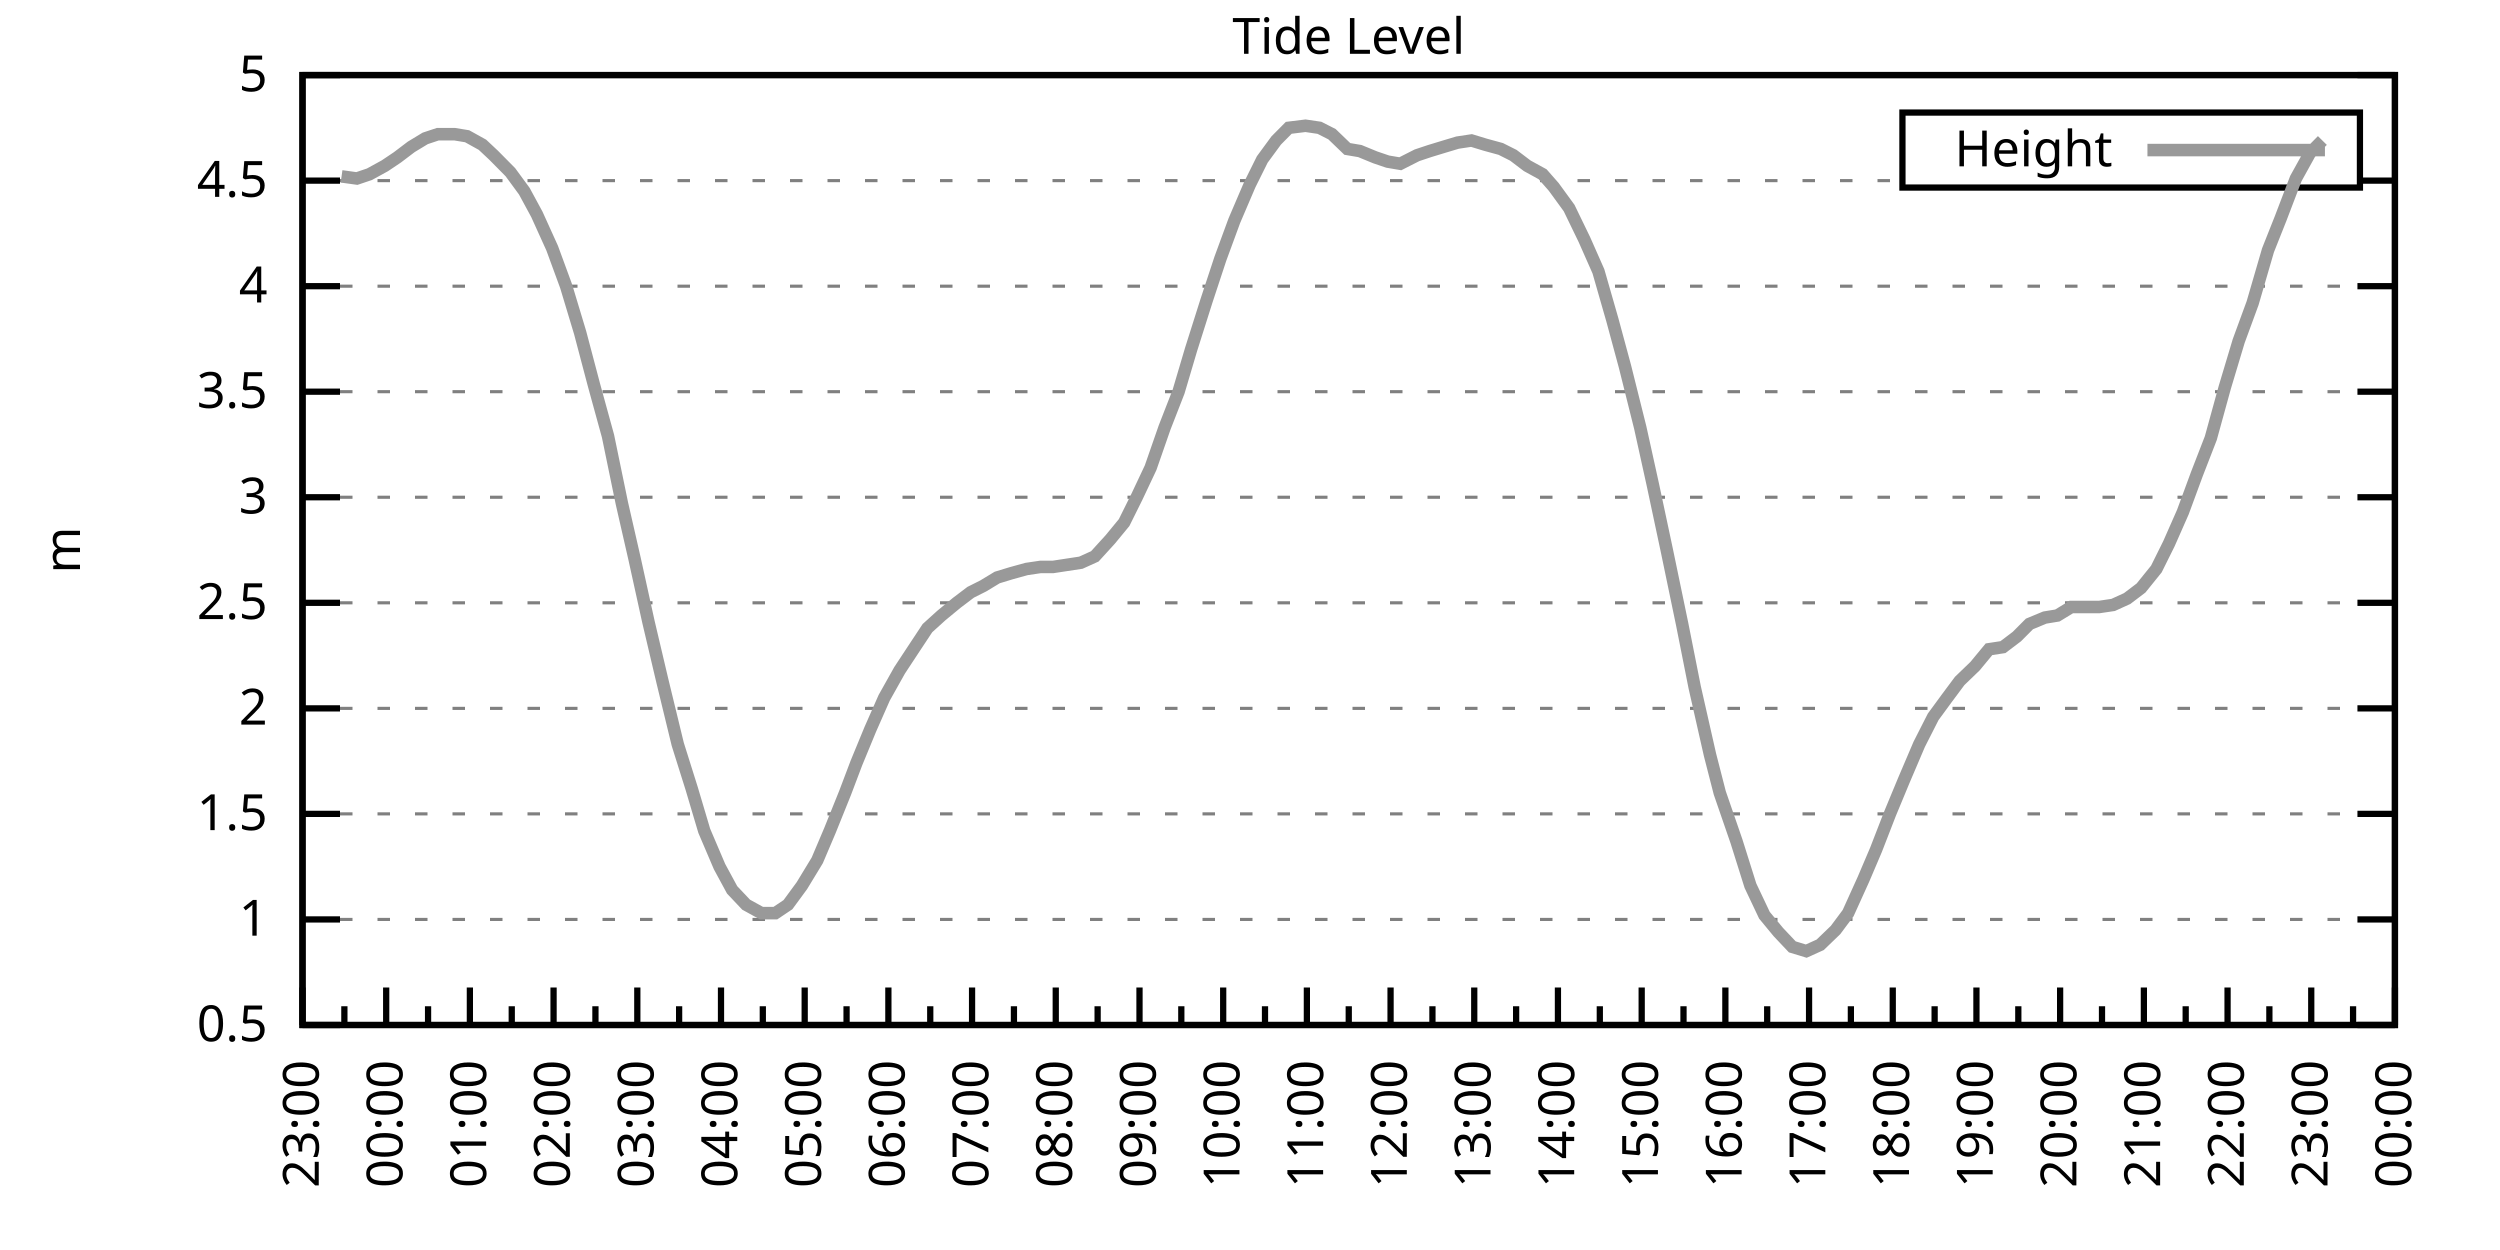
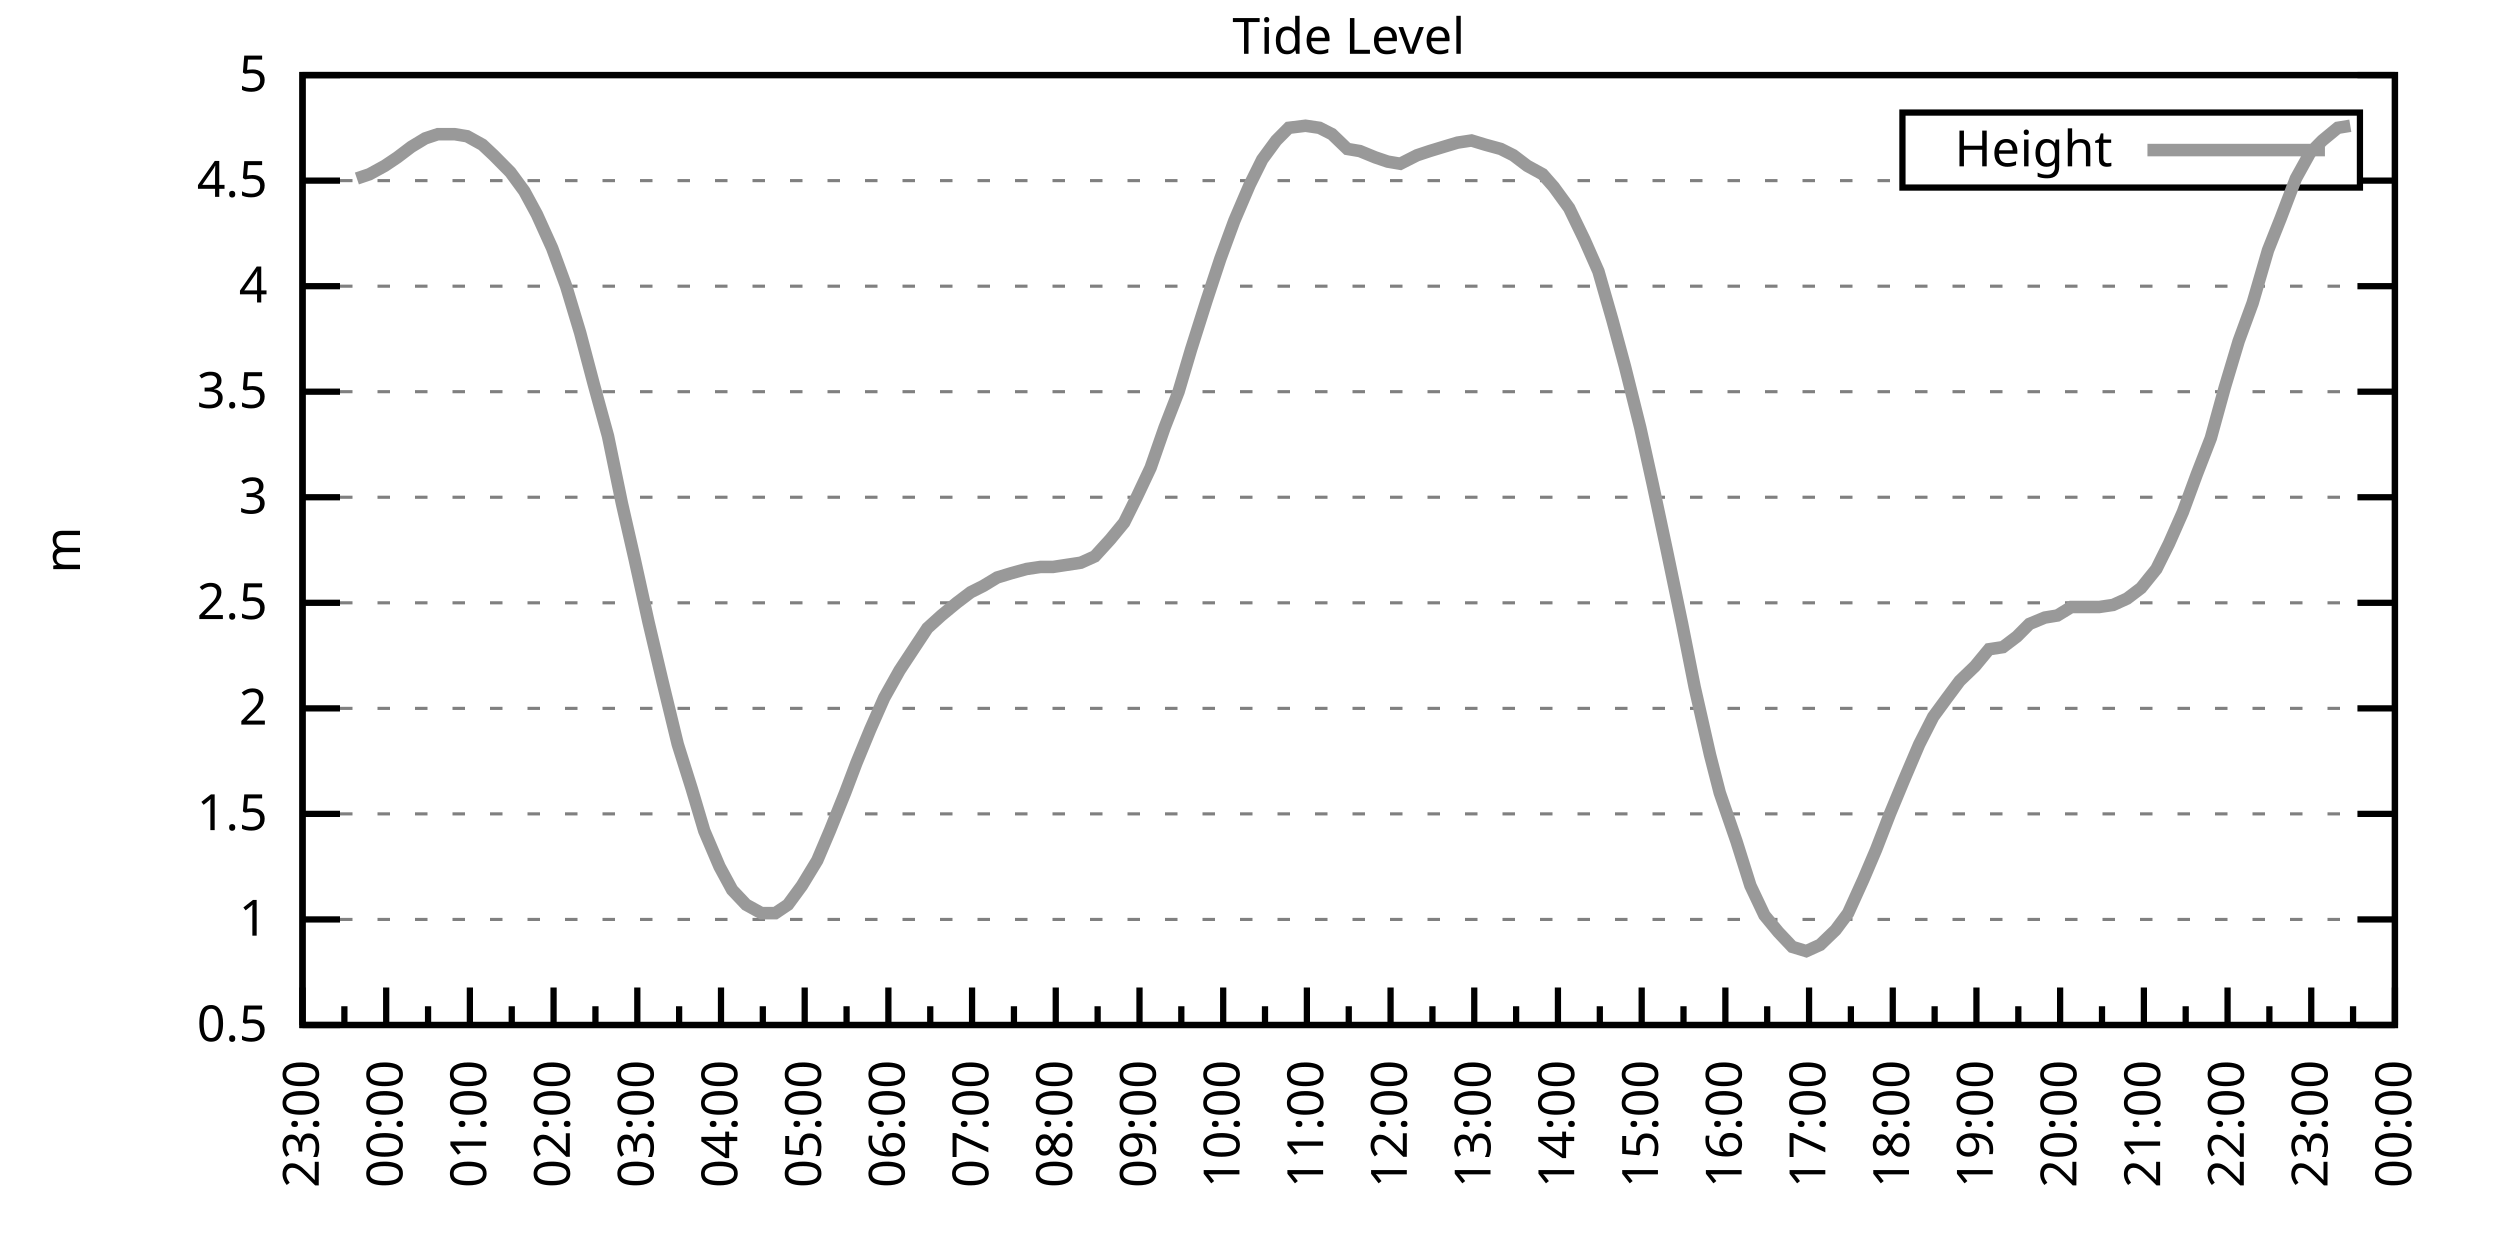
<svg xmlns="http://www.w3.org/2000/svg" xmlns:xlink="http://www.w3.org/1999/xlink" width="400" height="200" viewBox="0 0 400 200">
  <g id="gnuplot_canvas">
    <rect x="0" y="0" width="400" height="200" fill="none" />
    <defs>
      <circle id="gpDot" r="0.5" stroke-width="0.5" stroke="currentColor" />
      <path id="gpPt0" stroke-width="0.333" stroke="currentColor" d="M-1,0 h2 M0,-1 v2" />
      <path id="gpPt1" stroke-width="0.333" stroke="currentColor" d="M-1,-1 L1,1 M1,-1 L-1,1" />
      <path id="gpPt2" stroke-width="0.333" stroke="currentColor" d="M-1,0 L1,0 M0,-1 L0,1 M-1,-1 L1,1 M-1,1 L1,-1" />
      <rect id="gpPt3" stroke-width="0.333" stroke="currentColor" x="-1" y="-1" width="2" height="2" />
      <rect id="gpPt4" stroke-width="0.333" stroke="currentColor" fill="currentColor" x="-1" y="-1" width="2" height="2" />
      <circle id="gpPt5" stroke-width="0.333" stroke="currentColor" cx="0" cy="0" r="1" />
      <use xlink:href="#gpPt5" id="gpPt6" fill="currentColor" stroke="none" />
      <path id="gpPt7" stroke-width="0.333" stroke="currentColor" d="M0,-1.33 L-1.33,0.67 L1.33,0.67 z" />
      <use xlink:href="#gpPt7" id="gpPt8" fill="currentColor" stroke="none" />
      <use xlink:href="#gpPt7" id="gpPt9" stroke="currentColor" transform="rotate(180)" />
      <use xlink:href="#gpPt9" id="gpPt10" fill="currentColor" stroke="none" />
      <use xlink:href="#gpPt3" id="gpPt11" stroke="currentColor" transform="rotate(45)" />
      <use xlink:href="#gpPt11" id="gpPt12" fill="currentColor" stroke="none" />
      <path id="gpPt13" stroke-width="0.333" stroke="currentColor" d="M0,1.330 L1.265,0.411 L0.782,-1.067 L-0.782,-1.076 L-1.265,0.411 z" />
      <use xlink:href="#gpPt13" id="gpPt14" fill="currentColor" stroke="none" />
      <filter id="textbox" filterUnits="objectBoundingBox" x="0" y="0" height="1" width="1">
        <feFlood flood-color="white" flood-opacity="1" result="bgnd" />
        <feComposite in="SourceGraphic" in2="bgnd" operator="atop" />
      </filter>
      <filter id="greybox" filterUnits="objectBoundingBox" x="0" y="0" height="1" width="1">
        <feFlood flood-color="lightgrey" flood-opacity="1" result="grey" />
        <feComposite in="SourceGraphic" in2="grey" operator="atop" />
      </filter>
    </defs>
    <g fill="none" color="white" stroke="currentColor" stroke-width="1.00" stroke-linecap="butt" stroke-linejoin="miter">
</g>
    <g fill="none" color="black" stroke="currentColor" stroke-width="1.00" stroke-linecap="butt" stroke-linejoin="miter">
      <g stroke="none" shape-rendering="crispEdges">
        <polygon fill="rgb(255, 255, 255)" points="48.40,164.00 383.18,164.00 383.18,12.02 48.40,12.02 " />
      </g>
    </g>
    <g fill="none" color="black" stroke="currentColor" stroke-width="1.00" stroke-linecap="butt" stroke-linejoin="miter">
</g>
    <g fill="none" color="black" stroke="black" stroke-width="0.50" stroke-linecap="butt" stroke-linejoin="miter">
</g>
    <g fill="none" color="gray" stroke="currentColor" stroke-width="0.50" stroke-linecap="butt" stroke-linejoin="miter">
      <path stroke="gray" stroke-dasharray="2,4" class="gridline" d="M48.40,164.00 L383.19,164.00  " />
    </g>
    <g fill="none" color="gray" stroke="gray" stroke-width="1.00" stroke-linecap="butt" stroke-linejoin="miter">
</g>
    <g fill="none" color="black" stroke="currentColor" stroke-width="1.00" stroke-linecap="butt" stroke-linejoin="miter">
      <path stroke="black" d="M48.40,164.00 L54.40,164.00 M383.19,164.00 L377.19,164.00  " />
      <g transform="translate(42.80,166.60)" stroke="none" fill="black" font-family="Sans" font-size="8.00" text-anchor="end">
        <text>
          <tspan font-family="Sans"> 0.5</tspan>
        </text>
      </g>
    </g>
    <g fill="none" color="black" stroke="currentColor" stroke-width="1.00" stroke-linecap="butt" stroke-linejoin="miter">
</g>
    <g fill="none" color="black" stroke="black" stroke-width="0.50" stroke-linecap="butt" stroke-linejoin="miter">
</g>
    <g fill="none" color="gray" stroke="currentColor" stroke-width="0.50" stroke-linecap="butt" stroke-linejoin="miter">
      <path stroke="gray" stroke-dasharray="2,4" class="gridline" d="M48.40,147.11 L383.19,147.11  " />
    </g>
    <g fill="none" color="gray" stroke="gray" stroke-width="1.00" stroke-linecap="butt" stroke-linejoin="miter">
</g>
    <g fill="none" color="black" stroke="currentColor" stroke-width="1.00" stroke-linecap="butt" stroke-linejoin="miter">
      <path stroke="black" d="M48.40,147.11 L54.40,147.11 M383.19,147.11 L377.19,147.11  " />
      <g transform="translate(42.80,149.71)" stroke="none" fill="black" font-family="Sans" font-size="8.00" text-anchor="end">
        <text>
          <tspan font-family="Sans"> 1</tspan>
        </text>
      </g>
    </g>
    <g fill="none" color="black" stroke="currentColor" stroke-width="1.00" stroke-linecap="butt" stroke-linejoin="miter">
</g>
    <g fill="none" color="black" stroke="black" stroke-width="0.50" stroke-linecap="butt" stroke-linejoin="miter">
</g>
    <g fill="none" color="gray" stroke="currentColor" stroke-width="0.50" stroke-linecap="butt" stroke-linejoin="miter">
      <path stroke="gray" stroke-dasharray="2,4" class="gridline" d="M48.40,130.22 L383.19,130.22  " />
    </g>
    <g fill="none" color="gray" stroke="gray" stroke-width="1.00" stroke-linecap="butt" stroke-linejoin="miter">
</g>
    <g fill="none" color="black" stroke="currentColor" stroke-width="1.00" stroke-linecap="butt" stroke-linejoin="miter">
      <path stroke="black" d="M48.40,130.22 L54.40,130.22 M383.19,130.22 L377.19,130.22  " />
      <g transform="translate(42.80,132.82)" stroke="none" fill="black" font-family="Sans" font-size="8.00" text-anchor="end">
        <text>
          <tspan font-family="Sans"> 1.5</tspan>
        </text>
      </g>
    </g>
    <g fill="none" color="black" stroke="currentColor" stroke-width="1.00" stroke-linecap="butt" stroke-linejoin="miter">
</g>
    <g fill="none" color="black" stroke="black" stroke-width="0.50" stroke-linecap="butt" stroke-linejoin="miter">
</g>
    <g fill="none" color="gray" stroke="currentColor" stroke-width="0.50" stroke-linecap="butt" stroke-linejoin="miter">
      <path stroke="gray" stroke-dasharray="2,4" class="gridline" d="M48.40,113.34 L383.19,113.34  " />
    </g>
    <g fill="none" color="gray" stroke="gray" stroke-width="1.00" stroke-linecap="butt" stroke-linejoin="miter">
</g>
    <g fill="none" color="black" stroke="currentColor" stroke-width="1.00" stroke-linecap="butt" stroke-linejoin="miter">
      <path stroke="black" d="M48.40,113.34 L54.40,113.34 M383.19,113.34 L377.19,113.34  " />
      <g transform="translate(42.80,115.94)" stroke="none" fill="black" font-family="Sans" font-size="8.00" text-anchor="end">
        <text>
          <tspan font-family="Sans"> 2</tspan>
        </text>
      </g>
    </g>
    <g fill="none" color="black" stroke="currentColor" stroke-width="1.00" stroke-linecap="butt" stroke-linejoin="miter">
</g>
    <g fill="none" color="black" stroke="black" stroke-width="0.50" stroke-linecap="butt" stroke-linejoin="miter">
</g>
    <g fill="none" color="gray" stroke="currentColor" stroke-width="0.50" stroke-linecap="butt" stroke-linejoin="miter">
      <path stroke="gray" stroke-dasharray="2,4" class="gridline" d="M48.40,96.45 L383.19,96.45  " />
    </g>
    <g fill="none" color="gray" stroke="gray" stroke-width="1.00" stroke-linecap="butt" stroke-linejoin="miter">
</g>
    <g fill="none" color="black" stroke="currentColor" stroke-width="1.00" stroke-linecap="butt" stroke-linejoin="miter">
      <path stroke="black" d="M48.40,96.45 L54.40,96.45 M383.19,96.45 L377.19,96.45  " />
      <g transform="translate(42.80,99.05)" stroke="none" fill="black" font-family="Sans" font-size="8.00" text-anchor="end">
        <text>
          <tspan font-family="Sans"> 2.5</tspan>
        </text>
      </g>
    </g>
    <g fill="none" color="black" stroke="currentColor" stroke-width="1.00" stroke-linecap="butt" stroke-linejoin="miter">
</g>
    <g fill="none" color="black" stroke="black" stroke-width="0.50" stroke-linecap="butt" stroke-linejoin="miter">
</g>
    <g fill="none" color="gray" stroke="currentColor" stroke-width="0.50" stroke-linecap="butt" stroke-linejoin="miter">
      <path stroke="gray" stroke-dasharray="2,4" class="gridline" d="M48.40,79.56 L383.19,79.56  " />
    </g>
    <g fill="none" color="gray" stroke="gray" stroke-width="1.00" stroke-linecap="butt" stroke-linejoin="miter">
</g>
    <g fill="none" color="black" stroke="currentColor" stroke-width="1.00" stroke-linecap="butt" stroke-linejoin="miter">
      <path stroke="black" d="M48.40,79.56 L54.40,79.56 M383.19,79.56 L377.19,79.56  " />
      <g transform="translate(42.80,82.16)" stroke="none" fill="black" font-family="Sans" font-size="8.00" text-anchor="end">
        <text>
          <tspan font-family="Sans"> 3</tspan>
        </text>
      </g>
    </g>
    <g fill="none" color="black" stroke="currentColor" stroke-width="1.00" stroke-linecap="butt" stroke-linejoin="miter">
</g>
    <g fill="none" color="black" stroke="black" stroke-width="0.50" stroke-linecap="butt" stroke-linejoin="miter">
</g>
    <g fill="none" color="gray" stroke="currentColor" stroke-width="0.50" stroke-linecap="butt" stroke-linejoin="miter">
      <path stroke="gray" stroke-dasharray="2,4" class="gridline" d="M48.40,62.67 L383.19,62.67  " />
    </g>
    <g fill="none" color="gray" stroke="gray" stroke-width="1.00" stroke-linecap="butt" stroke-linejoin="miter">
</g>
    <g fill="none" color="black" stroke="currentColor" stroke-width="1.00" stroke-linecap="butt" stroke-linejoin="miter">
      <path stroke="black" d="M48.40,62.67 L54.40,62.67 M383.19,62.67 L377.19,62.67  " />
      <g transform="translate(42.80,65.27)" stroke="none" fill="black" font-family="Sans" font-size="8.00" text-anchor="end">
        <text>
          <tspan font-family="Sans"> 3.5</tspan>
        </text>
      </g>
    </g>
    <g fill="none" color="black" stroke="currentColor" stroke-width="1.00" stroke-linecap="butt" stroke-linejoin="miter">
</g>
    <g fill="none" color="black" stroke="black" stroke-width="0.50" stroke-linecap="butt" stroke-linejoin="miter">
</g>
    <g fill="none" color="gray" stroke="currentColor" stroke-width="0.50" stroke-linecap="butt" stroke-linejoin="miter">
      <path stroke="gray" stroke-dasharray="2,4" class="gridline" d="M48.40,45.79 L383.19,45.79  " />
    </g>
    <g fill="none" color="gray" stroke="gray" stroke-width="1.00" stroke-linecap="butt" stroke-linejoin="miter">
</g>
    <g fill="none" color="black" stroke="currentColor" stroke-width="1.00" stroke-linecap="butt" stroke-linejoin="miter">
      <path stroke="black" d="M48.40,45.79 L54.40,45.79 M383.19,45.79 L377.19,45.79  " />
      <g transform="translate(42.80,48.39)" stroke="none" fill="black" font-family="Sans" font-size="8.00" text-anchor="end">
        <text>
          <tspan font-family="Sans"> 4</tspan>
        </text>
      </g>
    </g>
    <g fill="none" color="black" stroke="currentColor" stroke-width="1.00" stroke-linecap="butt" stroke-linejoin="miter">
</g>
    <g fill="none" color="black" stroke="black" stroke-width="0.50" stroke-linecap="butt" stroke-linejoin="miter">
</g>
    <g fill="none" color="gray" stroke="currentColor" stroke-width="0.50" stroke-linecap="butt" stroke-linejoin="miter">
      <path stroke="gray" stroke-dasharray="2,4" class="gridline" d="M48.40,28.90 L304.39,28.90 M377.59,28.90 L383.19,28.90  " />
    </g>
    <g fill="none" color="gray" stroke="gray" stroke-width="1.00" stroke-linecap="butt" stroke-linejoin="miter">
</g>
    <g fill="none" color="black" stroke="currentColor" stroke-width="1.00" stroke-linecap="butt" stroke-linejoin="miter">
      <path stroke="black" d="M48.40,28.90 L54.40,28.90 M383.19,28.90 L377.19,28.90  " />
      <g transform="translate(42.80,31.50)" stroke="none" fill="black" font-family="Sans" font-size="8.00" text-anchor="end">
        <text>
          <tspan font-family="Sans"> 4.5</tspan>
        </text>
      </g>
    </g>
    <g fill="none" color="black" stroke="currentColor" stroke-width="1.00" stroke-linecap="butt" stroke-linejoin="miter">
</g>
    <g fill="none" color="black" stroke="black" stroke-width="0.50" stroke-linecap="butt" stroke-linejoin="miter">
</g>
    <g fill="none" color="gray" stroke="currentColor" stroke-width="0.50" stroke-linecap="butt" stroke-linejoin="miter">
      <path stroke="gray" stroke-dasharray="2,4" class="gridline" d="M48.40,12.01 L383.19,12.01  " />
    </g>
    <g fill="none" color="gray" stroke="gray" stroke-width="1.00" stroke-linecap="butt" stroke-linejoin="miter">
</g>
    <g fill="none" color="black" stroke="currentColor" stroke-width="1.00" stroke-linecap="butt" stroke-linejoin="miter">
      <path stroke="black" d="M48.40,12.01 L54.40,12.01 M383.19,12.01 L377.19,12.01  " />
      <g transform="translate(42.80,14.61)" stroke="none" fill="black" font-family="Sans" font-size="8.00" text-anchor="end">
        <text>
          <tspan font-family="Sans"> 5</tspan>
        </text>
      </g>
    </g>
    <g fill="none" color="black" stroke="currentColor" stroke-width="1.00" stroke-linecap="butt" stroke-linejoin="miter">
      <path stroke="black" d="M48.40,164.00 L48.40,158.00  " />
      <g transform="translate(51.00,169.60) rotate(270)" stroke="none" fill="black" font-family="Sans" font-size="8.00" text-anchor="end">
        <text>
          <tspan font-family="Sans">23:00</tspan>
        </text>
      </g>
    </g>
    <g fill="none" color="black" stroke="currentColor" stroke-width="1.00" stroke-linecap="butt" stroke-linejoin="miter">
      <path stroke="black" d="M55.10,164.00 L55.10,161.00 M61.79,164.00 L61.79,158.00  " />
      <g transform="translate(64.39,169.60) rotate(270)" stroke="none" fill="black" font-family="Sans" font-size="8.00" text-anchor="end">
        <text>
          <tspan font-family="Sans">00:00</tspan>
        </text>
      </g>
    </g>
    <g fill="none" color="black" stroke="currentColor" stroke-width="1.00" stroke-linecap="butt" stroke-linejoin="miter">
      <path stroke="black" d="M68.49,164.00 L68.49,161.00 M75.18,164.00 L75.18,158.00  " />
      <g transform="translate(77.78,169.60) rotate(270)" stroke="none" fill="black" font-family="Sans" font-size="8.00" text-anchor="end">
        <text>
          <tspan font-family="Sans">01:00</tspan>
        </text>
      </g>
    </g>
    <g fill="none" color="black" stroke="currentColor" stroke-width="1.00" stroke-linecap="butt" stroke-linejoin="miter">
      <path stroke="black" d="M81.88,164.00 L81.88,161.00 M88.57,164.00 L88.57,158.00  " />
      <g transform="translate(91.17,169.60) rotate(270)" stroke="none" fill="black" font-family="Sans" font-size="8.00" text-anchor="end">
        <text>
          <tspan font-family="Sans">02:00</tspan>
        </text>
      </g>
    </g>
    <g fill="none" color="black" stroke="currentColor" stroke-width="1.00" stroke-linecap="butt" stroke-linejoin="miter">
      <path stroke="black" d="M95.27,164.00 L95.27,161.00 M101.97,164.00 L101.97,158.00  " />
      <g transform="translate(104.57,169.60) rotate(270)" stroke="none" fill="black" font-family="Sans" font-size="8.00" text-anchor="end">
        <text>
          <tspan font-family="Sans">03:00</tspan>
        </text>
      </g>
    </g>
    <g fill="none" color="black" stroke="currentColor" stroke-width="1.00" stroke-linecap="butt" stroke-linejoin="miter">
      <path stroke="black" d="M108.66,164.00 L108.66,161.00 M115.36,164.00 L115.36,158.00  " />
      <g transform="translate(117.96,169.60) rotate(270)" stroke="none" fill="black" font-family="Sans" font-size="8.00" text-anchor="end">
        <text>
          <tspan font-family="Sans">04:00</tspan>
        </text>
      </g>
    </g>
    <g fill="none" color="black" stroke="currentColor" stroke-width="1.00" stroke-linecap="butt" stroke-linejoin="miter">
      <path stroke="black" d="M122.05,164.00 L122.05,161.00 M128.75,164.00 L128.75,158.00  " />
      <g transform="translate(131.35,169.60) rotate(270)" stroke="none" fill="black" font-family="Sans" font-size="8.00" text-anchor="end">
        <text>
          <tspan font-family="Sans">05:00</tspan>
        </text>
      </g>
    </g>
    <g fill="none" color="black" stroke="currentColor" stroke-width="1.00" stroke-linecap="butt" stroke-linejoin="miter">
      <path stroke="black" d="M135.45,164.00 L135.45,161.00 M142.14,164.00 L142.14,158.00  " />
      <g transform="translate(144.74,169.60) rotate(270)" stroke="none" fill="black" font-family="Sans" font-size="8.00" text-anchor="end">
        <text>
          <tspan font-family="Sans">06:00</tspan>
        </text>
      </g>
    </g>
    <g fill="none" color="black" stroke="currentColor" stroke-width="1.00" stroke-linecap="butt" stroke-linejoin="miter">
      <path stroke="black" d="M148.84,164.00 L148.84,161.00 M155.53,164.00 L155.53,158.00  " />
      <g transform="translate(158.13,169.60) rotate(270)" stroke="none" fill="black" font-family="Sans" font-size="8.00" text-anchor="end">
        <text>
          <tspan font-family="Sans">07:00</tspan>
        </text>
      </g>
    </g>
    <g fill="none" color="black" stroke="currentColor" stroke-width="1.00" stroke-linecap="butt" stroke-linejoin="miter">
      <path stroke="black" d="M162.23,164.00 L162.23,161.00 M168.92,164.00 L168.92,158.00  " />
      <g transform="translate(171.52,169.60) rotate(270)" stroke="none" fill="black" font-family="Sans" font-size="8.00" text-anchor="end">
        <text>
          <tspan font-family="Sans">08:00</tspan>
        </text>
      </g>
    </g>
    <g fill="none" color="black" stroke="currentColor" stroke-width="1.00" stroke-linecap="butt" stroke-linejoin="miter">
      <path stroke="black" d="M175.62,164.00 L175.62,161.00 M182.32,164.00 L182.32,158.00  " />
      <g transform="translate(184.92,169.60) rotate(270)" stroke="none" fill="black" font-family="Sans" font-size="8.00" text-anchor="end">
        <text>
          <tspan font-family="Sans">09:00</tspan>
        </text>
      </g>
    </g>
    <g fill="none" color="black" stroke="currentColor" stroke-width="1.00" stroke-linecap="butt" stroke-linejoin="miter">
      <path stroke="black" d="M189.01,164.00 L189.01,161.00 M195.71,164.00 L195.71,158.00  " />
      <g transform="translate(198.31,169.60) rotate(270)" stroke="none" fill="black" font-family="Sans" font-size="8.00" text-anchor="end">
        <text>
          <tspan font-family="Sans">10:00</tspan>
        </text>
      </g>
    </g>
    <g fill="none" color="black" stroke="currentColor" stroke-width="1.00" stroke-linecap="butt" stroke-linejoin="miter">
      <path stroke="black" d="M202.40,164.00 L202.40,161.00 M209.10,164.00 L209.10,158.00  " />
      <g transform="translate(211.70,169.60) rotate(270)" stroke="none" fill="black" font-family="Sans" font-size="8.00" text-anchor="end">
        <text>
          <tspan font-family="Sans">11:00</tspan>
        </text>
      </g>
    </g>
    <g fill="none" color="black" stroke="currentColor" stroke-width="1.00" stroke-linecap="butt" stroke-linejoin="miter">
      <path stroke="black" d="M215.80,164.00 L215.80,161.00 M222.49,164.00 L222.49,158.00  " />
      <g transform="translate(225.09,169.60) rotate(270)" stroke="none" fill="black" font-family="Sans" font-size="8.00" text-anchor="end">
        <text>
          <tspan font-family="Sans">12:00</tspan>
        </text>
      </g>
    </g>
    <g fill="none" color="black" stroke="currentColor" stroke-width="1.00" stroke-linecap="butt" stroke-linejoin="miter">
      <path stroke="black" d="M229.19,164.00 L229.19,161.00 M235.88,164.00 L235.88,158.00  " />
      <g transform="translate(238.48,169.60) rotate(270)" stroke="none" fill="black" font-family="Sans" font-size="8.00" text-anchor="end">
        <text>
          <tspan font-family="Sans">13:00</tspan>
        </text>
      </g>
    </g>
    <g fill="none" color="black" stroke="currentColor" stroke-width="1.00" stroke-linecap="butt" stroke-linejoin="miter">
      <path stroke="black" d="M242.58,164.00 L242.58,161.00 M249.27,164.00 L249.27,158.00  " />
      <g transform="translate(251.87,169.60) rotate(270)" stroke="none" fill="black" font-family="Sans" font-size="8.00" text-anchor="end">
        <text>
          <tspan font-family="Sans">14:00</tspan>
        </text>
      </g>
    </g>
    <g fill="none" color="black" stroke="currentColor" stroke-width="1.00" stroke-linecap="butt" stroke-linejoin="miter">
      <path stroke="black" d="M255.97,164.00 L255.97,161.00 M262.67,164.00 L262.67,158.00  " />
      <g transform="translate(265.27,169.60) rotate(270)" stroke="none" fill="black" font-family="Sans" font-size="8.00" text-anchor="end">
        <text>
          <tspan font-family="Sans">15:00</tspan>
        </text>
      </g>
    </g>
    <g fill="none" color="black" stroke="currentColor" stroke-width="1.00" stroke-linecap="butt" stroke-linejoin="miter">
      <path stroke="black" d="M269.36,164.00 L269.36,161.00 M276.06,164.00 L276.06,158.00  " />
      <g transform="translate(278.66,169.60) rotate(270)" stroke="none" fill="black" font-family="Sans" font-size="8.00" text-anchor="end">
        <text>
          <tspan font-family="Sans">16:00</tspan>
        </text>
      </g>
    </g>
    <g fill="none" color="black" stroke="currentColor" stroke-width="1.00" stroke-linecap="butt" stroke-linejoin="miter">
      <path stroke="black" d="M282.75,164.00 L282.75,161.00 M289.45,164.00 L289.45,158.00  " />
      <g transform="translate(292.05,169.60) rotate(270)" stroke="none" fill="black" font-family="Sans" font-size="8.00" text-anchor="end">
        <text>
          <tspan font-family="Sans">17:00</tspan>
        </text>
      </g>
    </g>
    <g fill="none" color="black" stroke="currentColor" stroke-width="1.00" stroke-linecap="butt" stroke-linejoin="miter">
      <path stroke="black" d="M296.14,164.00 L296.14,161.00 M302.84,164.00 L302.84,158.00  " />
      <g transform="translate(305.44,169.60) rotate(270)" stroke="none" fill="black" font-family="Sans" font-size="8.00" text-anchor="end">
        <text>
          <tspan font-family="Sans">18:00</tspan>
        </text>
      </g>
    </g>
    <g fill="none" color="black" stroke="currentColor" stroke-width="1.00" stroke-linecap="butt" stroke-linejoin="miter">
      <path stroke="black" d="M309.54,164.00 L309.54,161.00 M316.23,164.00 L316.23,158.00  " />
      <g transform="translate(318.83,169.60) rotate(270)" stroke="none" fill="black" font-family="Sans" font-size="8.00" text-anchor="end">
        <text>
          <tspan font-family="Sans">19:00</tspan>
        </text>
      </g>
    </g>
    <g fill="none" color="black" stroke="currentColor" stroke-width="1.00" stroke-linecap="butt" stroke-linejoin="miter">
      <path stroke="black" d="M322.93,164.00 L322.93,161.00 M329.62,164.00 L329.62,158.00  " />
      <g transform="translate(332.22,169.60) rotate(270)" stroke="none" fill="black" font-family="Sans" font-size="8.00" text-anchor="end">
        <text>
          <tspan font-family="Sans">20:00</tspan>
        </text>
      </g>
    </g>
    <g fill="none" color="black" stroke="currentColor" stroke-width="1.00" stroke-linecap="butt" stroke-linejoin="miter">
      <path stroke="black" d="M336.32,164.00 L336.32,161.00 M343.02,164.00 L343.02,158.00  " />
      <g transform="translate(345.62,169.60) rotate(270)" stroke="none" fill="black" font-family="Sans" font-size="8.00" text-anchor="end">
        <text>
          <tspan font-family="Sans">21:00</tspan>
        </text>
      </g>
    </g>
    <g fill="none" color="black" stroke="currentColor" stroke-width="1.00" stroke-linecap="butt" stroke-linejoin="miter">
      <path stroke="black" d="M349.71,164.00 L349.71,161.00 M356.41,164.00 L356.41,158.00  " />
      <g transform="translate(359.01,169.60) rotate(270)" stroke="none" fill="black" font-family="Sans" font-size="8.00" text-anchor="end">
        <text>
          <tspan font-family="Sans">22:00</tspan>
        </text>
      </g>
    </g>
    <g fill="none" color="black" stroke="currentColor" stroke-width="1.00" stroke-linecap="butt" stroke-linejoin="miter">
      <path stroke="black" d="M363.10,164.00 L363.10,161.00 M369.80,164.00 L369.80,158.00  " />
      <g transform="translate(372.40,169.60) rotate(270)" stroke="none" fill="black" font-family="Sans" font-size="8.00" text-anchor="end">
        <text>
          <tspan font-family="Sans">23:00</tspan>
        </text>
      </g>
    </g>
    <g fill="none" color="black" stroke="currentColor" stroke-width="1.00" stroke-linecap="butt" stroke-linejoin="miter">
      <path stroke="black" d="M376.49,164.00 L376.49,161.00 M383.19,164.00 L383.19,158.00  " />
      <g transform="translate(385.79,169.60) rotate(270)" stroke="none" fill="black" font-family="Sans" font-size="8.00" text-anchor="end">
        <text>
          <tspan font-family="Sans">00:00</tspan>
        </text>
      </g>
    </g>
    <g fill="none" color="black" stroke="currentColor" stroke-width="1.00" stroke-linecap="butt" stroke-linejoin="miter">
</g>
    <g fill="none" color="black" stroke="currentColor" stroke-width="1.00" stroke-linecap="butt" stroke-linejoin="miter">
      <path stroke="black" d="M48.40,12.01 L48.40,164.00 L383.19,164.00 L383.19,12.01 L48.40,12.01 Z  " />
    </g>
    <g fill="none" color="black" stroke="currentColor" stroke-width="1.00" stroke-linecap="butt" stroke-linejoin="miter">
      <g transform="translate(12.80,88.01) rotate(270)" stroke="none" fill="black" font-family="Sans" font-size="8.00" text-anchor="middle">
        <text>
          <tspan font-family="Sans">m</tspan>
        </text>
      </g>
    </g>
    <g fill="none" color="black" stroke="currentColor" stroke-width="1.00" stroke-linecap="butt" stroke-linejoin="miter">
</g>
    <g fill="none" color="black" stroke="currentColor" stroke-width="1.00" stroke-linecap="butt" stroke-linejoin="miter">
      <path stroke="black" d="M304.39,30.01 L304.39,18.01 L377.59,18.01 L377.59,30.01 L304.39,30.01 Z  " />
    </g>
    <g id="Tide_level_plot_1">
      <g fill="none" color="white" stroke="black" stroke-width="2.00" stroke-linecap="butt" stroke-linejoin="miter">
</g>
      <g fill="none" color="black" stroke="currentColor" stroke-width="2.00" stroke-linecap="butt" stroke-linejoin="miter">
        <g transform="translate(337.99,26.61)" stroke="none" fill="black" font-family="Sans" font-size="8.00" text-anchor="end">
          <text>
            <tspan font-family="Sans">Height</tspan>
          </text>
        </g>
      </g>
      <g fill="none" color="black" stroke="currentColor" stroke-width="2.00" stroke-linecap="butt" stroke-linejoin="miter">
-         <path stroke="rgb(153, 153, 153)" d="M343.59,24.01 L371.99,24.01 M54.65,28.22 L57.10,28.56 L59.11,27.88 L61.57,26.53 L63.58,25.18 L65.81,23.49   L68.04,22.14 L70.05,21.47 L72.73,21.47 L74.74,21.80 L77.19,23.16 L78.98,24.84 L81.66,27.55 L83.89,30.59   L85.90,34.30 L88.35,39.71 L90.58,45.79 L92.82,53.22 L95.05,61.66 L97.28,69.77 L99.51,80.57 L101.52,89.36   L103.75,99.49 L105.98,108.95 L108.44,119.08 L110.67,126.17 L112.68,132.93 L115.13,138.67 L117.14,142.38 L119.38,144.75   L121.83,146.10 L124.06,146.10 L126.07,144.75 L128.30,141.71 L130.76,137.66 L132.77,132.93 L135.22,126.85 L137.01,122.12   L139.24,116.71 L141.47,111.65 L143.93,107.26 L146.38,103.54 L148.39,100.50 L150.62,98.48 L153.08,96.45 L155.31,94.76   L157.32,93.75 L159.55,92.40 L161.78,91.72 L164.24,91.04 L166.47,90.71 L168.48,90.71 L170.71,90.37 L172.94,90.03   L175.17,89.02 L177.63,86.32 L179.86,83.61 L181.87,79.56 L184.10,74.83 L186.33,68.42 L188.57,62.67 L190.57,55.92   L193.03,48.15 L195.26,41.39 L197.49,35.32 L199.95,29.57 L201.96,25.52 L204.19,22.48 L206.20,20.45 L208.88,20.12   L211.11,20.45 L213.12,21.47 L215.57,23.83 L217.58,24.17 L220.04,25.18 L222.04,25.86 L224.05,26.20 L226.73,24.84   L228.74,24.17 L230.97,23.49 L233.20,22.82 L235.44,22.48 L237.67,23.16 L240.12,23.83 L242.13,24.84 L244.36,26.53   L246.82,27.88 L248.60,29.91 L251.06,33.29 L253.51,38.35 L255.75,43.42 L257.98,51.19 L259.99,58.62 L262.44,68.42   L264.45,77.53 L266.68,88.00 L269.14,99.83 L271.15,109.96 L273.60,120.77 L275.16,126.85 L277.84,134.62 L280.07,141.71   L282.31,146.44 L284.54,149.14 L286.77,151.50 L289.00,152.18 L291.23,151.17 L293.69,148.80 L295.70,146.10 L298.15,140.69   L300.16,135.97 L302.39,130.22 L304.63,124.82 L307.08,119.08 L309.31,114.69 L311.54,111.65 L313.55,108.95 L316.01,106.58   L318.24,103.88 L320.47,103.54 L322.70,101.85 L324.71,99.83 L327.17,98.81 L329.18,98.48 L331.41,97.12 L333.86,97.12   L335.87,97.12 L338.10,96.79 L340.34,95.77 L342.57,94.08 L345.02,91.04 L347.03,86.99 L349.26,81.93 L351.50,75.85   L353.73,70.10 L355.96,62.00 L358.19,54.57 L360.42,48.49 L362.88,40.04 L364.89,34.98 L367.34,28.56 L369.58,24.51   L371.58,22.48  " />
+         <path stroke="rgb(153, 153, 153)" d="M343.59,24.01 L371.99,24.01 M57.10,28.56 L59.11,27.88 L61.57,26.53 L63.58,25.18 L65.81,23.49 L68.04,22.14   L70.05,21.47 L72.73,21.47 L74.74,21.80 L77.19,23.16 L78.98,24.84 L81.66,27.55 L83.89,30.59 L85.90,34.30   L88.35,39.71 L90.58,45.79 L92.82,53.22 L95.05,61.66 L97.28,69.77 L99.51,80.57 L101.52,89.36 L103.75,99.49   L105.98,108.95 L108.44,119.08 L110.67,126.17 L112.68,132.93 L115.13,138.67 L117.14,142.38 L119.38,144.75 L121.83,146.10   L124.06,146.10 L126.07,144.75 L128.30,141.71 L130.76,137.66 L132.77,132.93 L135.22,126.85 L137.01,122.12 L139.24,116.71   L141.47,111.65 L143.93,107.26 L146.38,103.54 L148.39,100.50 L150.62,98.48 L153.08,96.45 L155.31,94.76 L157.32,93.75   L159.55,92.40 L161.78,91.72 L164.24,91.04 L166.47,90.71 L168.48,90.71 L170.71,90.37 L172.94,90.03 L175.17,89.02   L177.63,86.32 L179.86,83.61 L181.87,79.56 L184.10,74.83 L186.33,68.42 L188.57,62.67 L190.57,55.92 L193.03,48.15   L195.26,41.39 L197.49,35.32 L199.95,29.57 L201.96,25.52 L204.19,22.48 L206.20,20.45 L208.88,20.12 L211.11,20.45   L213.12,21.47 L215.57,23.83 L217.58,24.17 L220.04,25.18 L222.04,25.86 L224.05,26.20 L226.73,24.84 L228.74,24.17   L230.97,23.49 L233.20,22.82 L235.44,22.48 L237.67,23.16 L240.12,23.83 L242.13,24.84 L244.36,26.53 L246.82,27.88   L248.60,29.91 L251.06,33.29 L253.51,38.35 L255.75,43.42 L257.98,51.19 L259.99,58.62 L262.44,68.42 L264.45,77.53   L266.68,88.00 L269.14,99.83 L271.15,109.96 L273.60,120.77 L275.16,126.85 L277.84,134.62 L280.07,141.71 L282.31,146.44   L284.54,149.14 L286.77,151.50 L289.00,152.18 L291.23,151.17 L293.69,148.80 L295.70,146.10 L298.15,140.69 L300.16,135.97   L302.39,130.22 L304.63,124.82 L307.08,119.08 L309.31,114.69 L311.54,111.65 L313.55,108.95 L316.01,106.58 L318.24,103.88   L320.47,103.54 L322.70,101.85 L324.71,99.83 L327.17,98.81 L329.18,98.48 L331.41,97.12 L333.86,97.12 L335.87,97.12   L338.10,96.79 L340.34,95.77 L342.57,94.08 L345.02,91.04 L347.03,86.99 L349.26,81.93 L351.50,75.85 L353.73,70.10   L355.96,62.00 L358.19,54.57 L360.42,48.49 L362.88,40.04 L364.89,34.98 L367.34,28.56 L369.58,24.51 L371.58,22.48   L374.04,20.45 L376.05,20.12  " />
      </g>
    </g>
    <g fill="none" color="black" stroke="currentColor" stroke-width="2.00" stroke-linecap="butt" stroke-linejoin="miter">
</g>
    <g fill="none" color="black" stroke="black" stroke-width="1.00" stroke-linecap="butt" stroke-linejoin="miter">
</g>
    <g fill="none" color="black" stroke="currentColor" stroke-width="1.00" stroke-linecap="butt" stroke-linejoin="miter">
      <path stroke="black" d="M48.40,12.01 L48.40,164.00 L383.19,164.00 L383.19,12.01 L48.40,12.01 Z  " />
    </g>
    <g fill="none" color="black" stroke="currentColor" stroke-width="1.00" stroke-linecap="butt" stroke-linejoin="miter">
      <g transform="translate(215.79,8.61)" stroke="none" fill="black" font-family="Sans" font-size="8.00" text-anchor="middle">
        <text>
          <tspan font-family="Sans">Tide Level</tspan>
        </text>
      </g>
    </g>
    <g fill="none" color="black" stroke="currentColor" stroke-width="1.00" stroke-linecap="butt" stroke-linejoin="miter">
</g>
  </g>
</svg>
